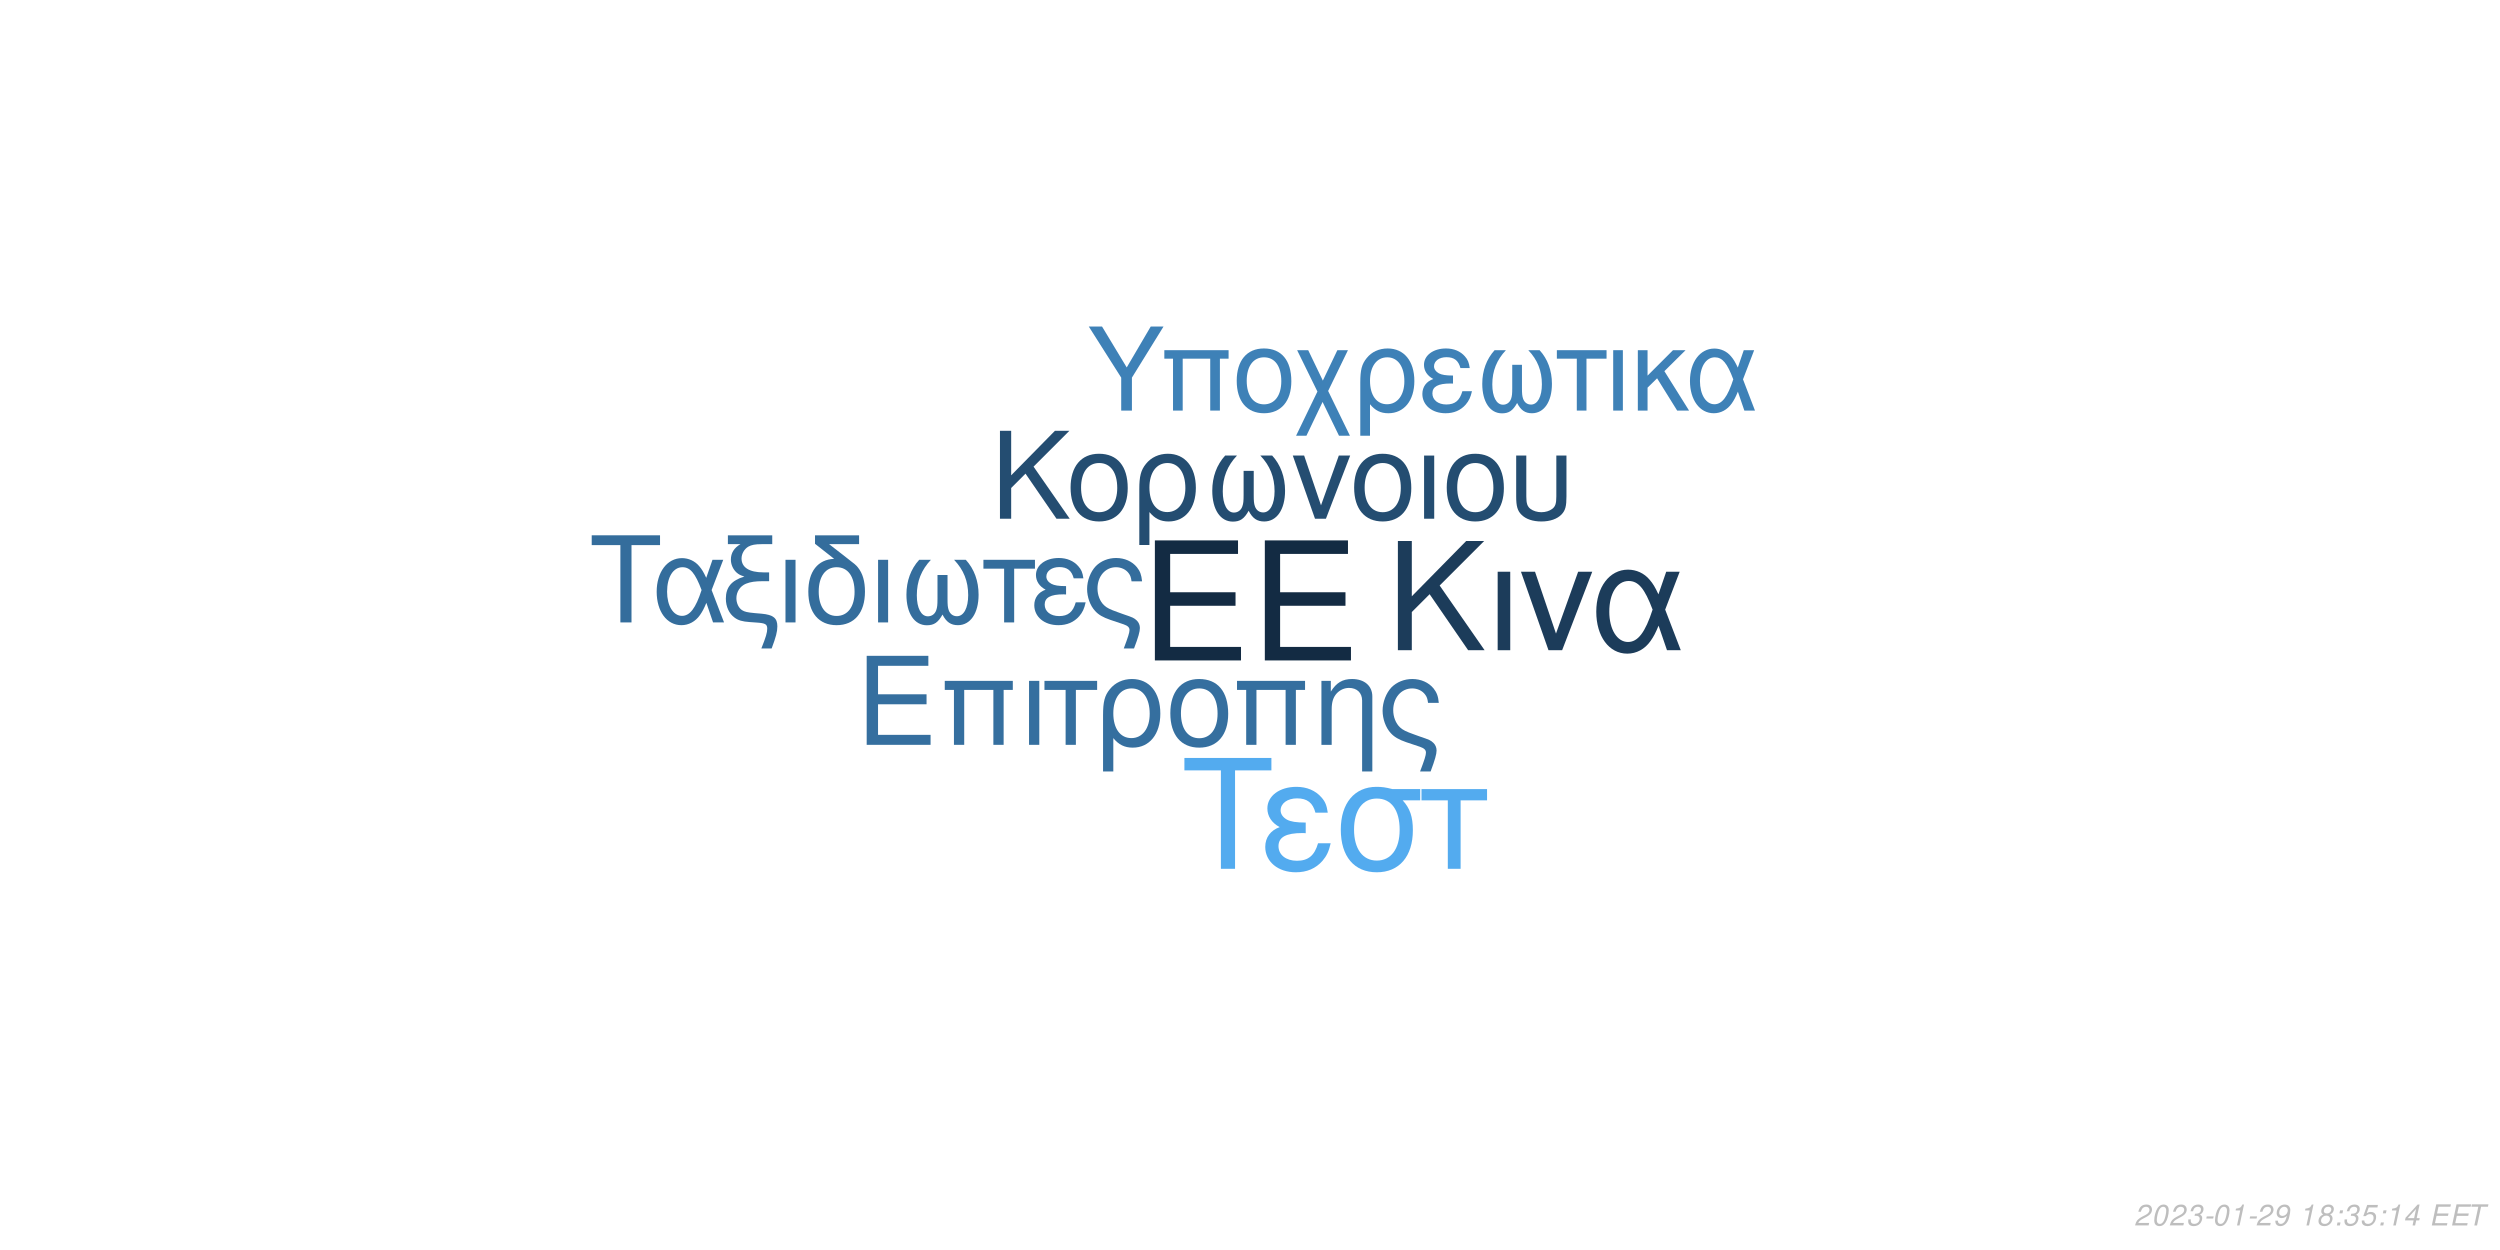
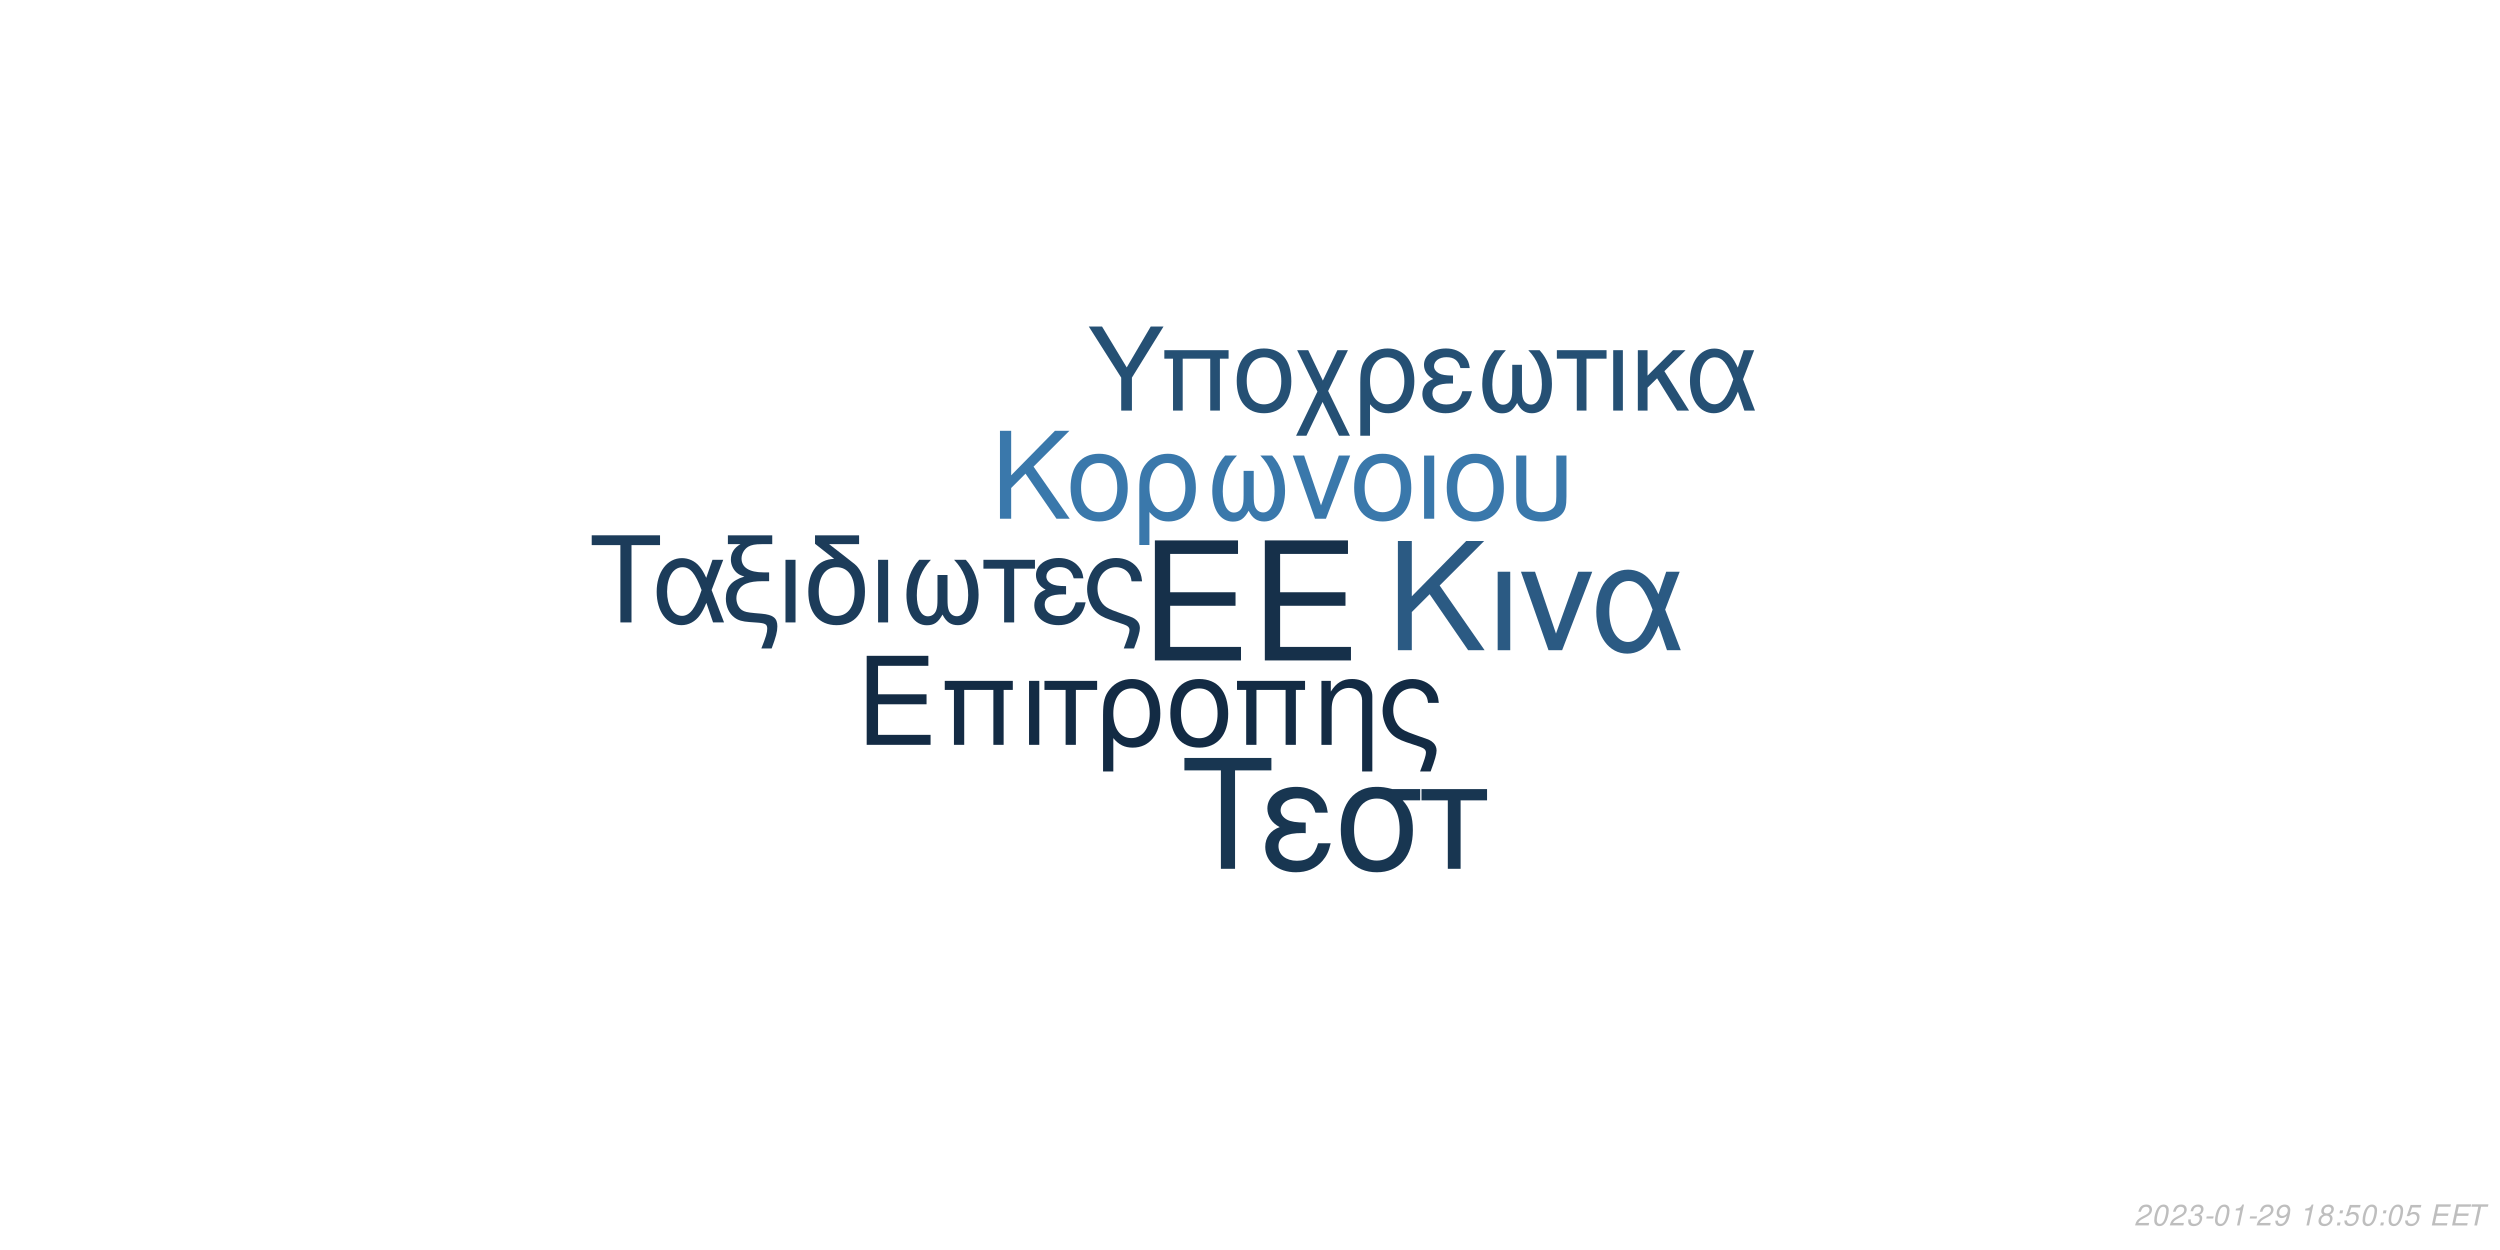
<svg xmlns="http://www.w3.org/2000/svg" xmlns:xlink="http://www.w3.org/1999/xlink" width="864pt" height="432pt" viewBox="0 0 864 432" version="1.1">
  <defs>
    <g>
      <symbol overflow="visible" id="glyph0-0">
        <path style="stroke:none;" d="" />
      </symbol>
      <symbol overflow="visible" id="glyph0-1">
        <path style="stroke:none;" d="M 10.406 -18.891 L 33 -18.891 L 33 -23.562 L 10.406 -23.562 L 10.406 -36.812 L 33.859 -36.812 L 33.859 -41.484 L 5.125 -41.484 L 5.125 0 L 34.891 0 L 34.891 -4.672 L 10.406 -4.672 Z M 10.406 -18.891 " />
      </symbol>
      <symbol overflow="visible" id="glyph1-0">
        <path style="stroke:none;" d="" />
      </symbol>
      <symbol overflow="visible" id="glyph1-1">
        <path style="stroke:none;" d="M 7.719 -14.016 L 24.484 -14.016 L 24.484 -17.469 L 7.719 -17.469 L 7.719 -27.312 L 25.109 -27.312 L 25.109 -30.766 L 3.797 -30.766 L 3.797 0 L 25.875 0 L 25.875 -3.453 L 7.719 -3.453 Z M 7.719 -14.016 " />
      </symbol>
      <symbol overflow="visible" id="glyph1-2">
        <path style="stroke:none;" d="M 26.297 -22.109 L 2.781 -22.109 L 2.781 -18.984 L 5.953 -18.984 L 5.953 0 L 9.5 0 L 9.5 -18.984 L 19.578 -18.984 L 19.578 0 L 23.125 0 L 23.125 -18.984 L 26.297 -18.984 Z M 26.297 -22.109 " />
      </symbol>
      <symbol overflow="visible" id="glyph1-3">
        <path style="stroke:none;" d="M 2.906 0 L 6.453 0 L 6.453 -22.109 L 2.906 -22.109 Z M 2.906 0 " />
      </symbol>
      <symbol overflow="visible" id="glyph1-4">
        <path style="stroke:none;" d="M 6.547 0 L 10.094 0 L 10.094 -18.984 L 17.438 -18.984 L 17.438 -22.109 L -0.766 -22.109 L -0.766 -18.984 L 6.547 -18.984 Z M 6.547 0 " />
      </symbol>
      <symbol overflow="visible" id="glyph1-5">
        <path style="stroke:none;" d="M 2.484 9.203 L 6.031 9.203 L 6.031 -2.328 C 7.891 -0.047 9.922 0.969 12.75 0.969 C 18.531 0.969 22.281 -3.672 22.281 -10.797 C 22.281 -18.141 18.484 -22.75 12.484 -22.75 C 9.375 -22.75 6.625 -21.484 4.812 -19.203 C 3.031 -17.016 2.484 -14.891 2.484 -10.25 Z M 12.359 -19.5 C 16.203 -19.5 18.609 -16.125 18.609 -10.719 C 18.609 -5.656 16.078 -2.328 12.281 -2.328 C 8.438 -2.328 6.031 -5.609 6.031 -10.891 C 6.031 -16.156 8.484 -19.5 12.359 -19.5 Z M 12.359 -19.5 " />
      </symbol>
      <symbol overflow="visible" id="glyph1-6">
        <path style="stroke:none;" d="M 11.688 -22.75 C 5.438 -22.75 1.734 -18.312 1.734 -10.891 C 1.734 -3.422 5.438 0.969 11.734 0.969 C 17.984 0.969 21.734 -3.453 21.734 -10.719 C 21.734 -18.406 18.109 -22.75 11.688 -22.75 Z M 11.734 -19.5 C 15.703 -19.5 18.062 -16.25 18.062 -10.766 C 18.062 -5.531 15.609 -2.281 11.734 -2.281 C 7.812 -2.281 5.406 -5.531 5.406 -10.891 C 5.406 -16.25 7.812 -19.5 11.734 -19.5 Z M 11.734 -19.5 " />
      </symbol>
      <symbol overflow="visible" id="glyph1-7">
        <path style="stroke:none;" d="M 2.953 -22.109 L 2.953 0 L 6.5 0 L 6.5 -12.203 C 6.5 -14.859 7.047 -16.5 8.312 -17.859 C 9.453 -19.031 10.938 -19.672 12.484 -19.672 C 15.234 -19.672 17.016 -17.984 17.016 -15.312 L 17.016 9.203 L 20.547 9.203 L 20.547 -16.719 C 20.547 -20.391 17.812 -22.75 13.547 -22.75 C 10.25 -22.75 8.141 -21.484 6.203 -18.406 L 6.203 -22.109 Z M 2.953 -22.109 " />
      </symbol>
      <symbol overflow="visible" id="glyph1-8">
        <path style="stroke:none;" d="M 17.688 9.203 C 19.203 5.188 19.75 3.203 19.75 1.938 C 19.75 0.922 19.328 -0.047 18.656 -0.672 C 17.641 -1.609 17.469 -1.688 13.891 -2.906 L 11.984 -3.594 C 9.156 -4.594 8.062 -5.156 7.125 -6.031 C 5.656 -7.391 4.766 -9.672 4.766 -11.984 C 4.766 -16.297 7.547 -19.5 11.312 -19.5 C 13.125 -19.5 14.812 -18.703 15.781 -17.391 C 16.375 -16.625 16.625 -15.906 16.797 -14.516 L 20.516 -14.516 C 20.297 -16.844 19.828 -18.062 18.703 -19.5 C 17.016 -21.562 14.344 -22.75 11.359 -22.75 C 8.562 -22.75 6 -21.688 4.172 -19.875 C 2.328 -17.938 1.094 -14.766 1.094 -11.812 C 1.094 -8.953 2.188 -5.906 3.922 -4.047 C 5.156 -2.703 6.672 -1.812 9.25 -0.922 L 14.016 0.672 C 15.484 1.188 16.078 1.766 16.078 2.703 C 16.078 3.594 15.578 5.188 14.047 9.203 Z M 17.688 9.203 " />
      </symbol>
      <symbol overflow="visible" id="glyph2-0">
        <path style="stroke:none;" d="" />
      </symbol>
      <symbol overflow="visible" id="glyph2-1">
        <path style="stroke:none;" d="M 8.906 -13.203 L 15.062 -19.359 L 28.375 0 L 34.062 0 L 18.531 -22.359 L 33.906 -37.734 L 27.688 -37.734 L 8.906 -18.641 L 8.906 -37.734 L 4.094 -37.734 L 4.094 0 L 8.906 0 Z M 8.906 -13.203 " />
      </symbol>
      <symbol overflow="visible" id="glyph2-2">
        <path style="stroke:none;" d="M 3.578 0 L 7.922 0 L 7.922 -27.125 L 3.578 -27.125 Z M 3.578 0 " />
      </symbol>
      <symbol overflow="visible" id="glyph2-3">
        <path style="stroke:none;" d="M 14.859 0 L 25.266 -27.125 L 20.391 -27.125 L 12.734 -5.75 L 5.484 -27.125 L 0.625 -27.125 L 10.141 0 Z M 14.859 0 " />
      </symbol>
      <symbol overflow="visible" id="glyph2-4">
        <path style="stroke:none;" d="M 30.484 -27.125 L 25.828 -27.125 L 23.141 -19.312 C 21.953 -21.844 21.281 -22.984 20.078 -24.375 C 18.219 -26.609 15.484 -27.844 12.625 -27.844 C 6.219 -27.844 1.656 -21.797 1.656 -13.297 C 1.656 -4.766 6.062 1.188 12.375 1.188 C 15.531 1.188 18.422 -0.359 20.391 -3.156 C 21.484 -4.703 22.109 -5.906 23.188 -8.484 L 26.094 0 L 30.859 0 L 25.469 -14.031 Z M 21.125 -14.031 C 18.578 -6.156 16.047 -2.844 12.625 -2.844 C 8.859 -2.844 6.156 -7.203 6.156 -13.297 C 6.156 -19.672 8.859 -23.922 12.844 -23.922 C 16.203 -23.922 18.375 -21.328 21.125 -14.031 Z M 21.125 -14.031 " />
      </symbol>
      <symbol overflow="visible" id="glyph3-0">
        <path style="stroke:none;" d="" />
      </symbol>
      <symbol overflow="visible" id="glyph3-1">
        <path style="stroke:none;" d="M 7.172 -10.625 L 12.125 -15.578 L 22.828 0 L 27.406 0 L 14.906 -18 L 27.281 -30.375 L 22.281 -30.375 L 7.172 -15 L 7.172 -30.375 L 3.297 -30.375 L 3.297 0 L 7.172 0 Z M 7.172 -10.625 " />
      </symbol>
      <symbol overflow="visible" id="glyph3-2">
        <path style="stroke:none;" d="M 11.531 -22.453 C 5.375 -22.453 1.703 -18.078 1.703 -10.75 C 1.703 -3.375 5.375 0.953 11.578 0.953 C 17.75 0.953 21.453 -3.422 21.453 -10.578 C 21.453 -18.156 17.875 -22.453 11.531 -22.453 Z M 11.578 -19.25 C 15.5 -19.25 17.828 -16.031 17.828 -10.625 C 17.828 -5.453 15.406 -2.25 11.578 -2.25 C 7.703 -2.25 5.328 -5.453 5.328 -10.75 C 5.328 -16.031 7.703 -19.25 11.578 -19.25 Z M 11.578 -19.25 " />
      </symbol>
      <symbol overflow="visible" id="glyph3-3">
        <path style="stroke:none;" d="M 2.453 9.078 L 5.953 9.078 L 5.953 -2.297 C 7.797 -0.047 9.797 0.953 12.578 0.953 C 18.281 0.953 22 -3.625 22 -10.656 C 22 -17.906 18.25 -22.453 12.328 -22.453 C 9.25 -22.453 6.547 -21.203 4.75 -18.953 C 3 -16.781 2.453 -14.703 2.453 -10.125 Z M 12.203 -19.25 C 16 -19.25 18.375 -15.906 18.375 -10.578 C 18.375 -5.578 15.875 -2.297 12.125 -2.297 C 8.328 -2.297 5.953 -5.547 5.953 -10.75 C 5.953 -15.953 8.375 -19.25 12.203 -19.25 Z M 12.203 -19.25 " />
      </symbol>
      <symbol overflow="visible" id="glyph3-4">
        <path style="stroke:none;" d="M 14.5 -16.531 L 14.5 -8.203 C 14.5 -6.047 14.406 -5.25 14.078 -4.297 C 13.625 -2.922 12.5 -2.125 11.156 -2.125 C 8.797 -2.125 7.297 -4.953 7.297 -9.453 C 7.297 -14.328 8.875 -18.281 12.203 -21.828 L 8.125 -21.828 C 5.203 -18.625 3.672 -14.453 3.672 -9.672 C 3.672 -3.172 6.453 1 10.781 1 C 13.281 1 14.703 0.047 16.25 -2.75 C 17.578 -0.125 19.156 0.953 21.625 0.953 C 26 0.953 28.828 -3.203 28.828 -9.672 C 28.828 -14.453 27.281 -18.656 24.375 -21.828 L 20.281 -21.828 C 23.625 -18.328 25.203 -14.375 25.203 -9.5 C 25.203 -5.047 23.656 -2.172 21.281 -2.172 C 19.906 -2.172 18.875 -2.953 18.406 -4.297 C 18.078 -5.25 18 -6.078 18 -8.203 L 18 -16.531 Z M 14.5 -16.531 " />
      </symbol>
      <symbol overflow="visible" id="glyph3-5">
        <path style="stroke:none;" d="M 11.953 0 L 20.328 -21.828 L 16.406 -21.828 L 10.25 -4.625 L 4.422 -21.828 L 0.5 -21.828 L 8.172 0 Z M 11.953 0 " />
      </symbol>
      <symbol overflow="visible" id="glyph3-6">
        <path style="stroke:none;" d="M 2.875 0 L 6.375 0 L 6.375 -21.828 L 2.875 -21.828 Z M 2.875 0 " />
      </symbol>
      <symbol overflow="visible" id="glyph3-7">
        <path style="stroke:none;" d="M 2.703 -21.828 L 2.703 -7.703 C 2.703 -4.297 3.172 -2.75 4.5 -1.422 C 6 0.125 8.453 0.953 11.406 0.953 C 14.453 0.953 16.906 0.078 18.406 -1.5 C 19.703 -2.875 20.078 -4.328 20.078 -7.703 L 20.078 -21.828 L 16.578 -21.828 L 16.578 -7.703 C 16.578 -5.25 16.25 -4.203 15.125 -3.375 C 14.203 -2.672 12.828 -2.25 11.406 -2.25 C 10 -2.25 8.625 -2.672 7.672 -3.375 C 6.578 -4.172 6.203 -5.25 6.203 -7.703 L 6.203 -21.828 Z M 2.703 -21.828 " />
      </symbol>
      <symbol overflow="visible" id="glyph4-0">
        <path style="stroke:none;" d="" />
      </symbol>
      <symbol overflow="visible" id="glyph4-1">
        <path style="stroke:none;" d="M 14.625 -26.719 L 24.484 -26.719 L 24.484 -30.109 L 0.875 -30.109 L 0.875 -26.719 L 10.781 -26.719 L 10.781 0 L 14.625 0 Z M 14.625 -26.719 " />
      </symbol>
      <symbol overflow="visible" id="glyph4-2">
        <path style="stroke:none;" d="M 24.328 -21.641 L 20.609 -21.641 L 18.453 -15.406 C 17.516 -17.422 16.969 -18.328 16.016 -19.453 C 14.531 -21.234 12.344 -22.219 10.078 -22.219 C 4.953 -22.219 1.328 -17.391 1.328 -10.609 C 1.328 -3.797 4.828 0.953 9.875 0.953 C 12.391 0.953 14.703 -0.297 16.266 -2.516 C 17.141 -3.766 17.641 -4.703 18.5 -6.766 L 20.812 0 L 24.609 0 L 20.312 -11.188 Z M 16.844 -11.188 C 14.828 -4.922 12.797 -2.266 10.078 -2.266 C 7.062 -2.266 4.922 -5.734 4.922 -10.609 C 4.922 -15.688 7.062 -19.078 10.234 -19.078 C 12.922 -19.078 14.656 -17.016 16.844 -11.188 Z M 16.844 -11.188 " />
      </symbol>
      <symbol overflow="visible" id="glyph4-3">
        <path style="stroke:none;" d="M 1.938 -27.047 L 6.281 -27.047 C 4.094 -25.766 2.969 -24 2.969 -21.719 C 2.969 -20.078 3.672 -18.422 4.875 -17.297 C 5.656 -16.594 6.281 -16.266 7.641 -15.859 C 3.219 -14.531 1.234 -12.188 1.234 -8.219 C 1.234 -5.453 2.359 -3.016 4.25 -1.656 C 5.531 -0.703 6.938 -0.297 9.453 -0.125 L 11.859 0.047 C 14.906 0.25 15.531 0.625 15.531 2.188 C 15.531 3.516 15.078 5.078 13.5 9 L 17.062 9 C 18.547 5.031 19.031 3.219 19.031 1.359 C 19.031 -1.484 17.641 -2.641 13.594 -3.016 L 11.234 -3.219 C 8.594 -3.469 7.719 -3.672 6.812 -4.25 C 5.656 -5 4.875 -6.656 4.875 -8.344 C 4.875 -10.578 6.156 -12.547 8.172 -13.375 C 9.703 -14 11.391 -14.25 14.078 -14.25 L 16.188 -14.25 L 16.188 -17.297 L 14.203 -17.297 C 9.328 -17.297 6.656 -19 6.656 -22.094 C 6.656 -23.703 7.594 -25.359 9 -26.188 C 10.078 -26.797 11.391 -27.047 13.594 -27.047 L 17.266 -27.047 L 17.266 -30.109 L 1.938 -30.109 Z M 1.938 -27.047 " />
      </symbol>
      <symbol overflow="visible" id="glyph4-4">
        <path style="stroke:none;" d="M 2.844 0 L 6.312 0 L 6.312 -21.641 L 2.844 -21.641 Z M 2.844 0 " />
      </symbol>
      <symbol overflow="visible" id="glyph4-5">
        <path style="stroke:none;" d="M 10.656 -21.969 C 5.031 -21.766 1.734 -17.594 1.734 -10.656 C 1.734 -3.344 5.375 0.953 11.516 0.953 C 17.672 0.953 21.312 -3.344 21.312 -10.656 C 21.312 -14.203 20.531 -16.938 18.875 -19 C 18.172 -19.859 17.922 -20.078 15.031 -22.297 L 8.922 -27.047 L 19.281 -27.047 L 19.281 -30.109 L 4.047 -30.109 L 4.047 -27.172 Z M 11.516 -19.078 C 15.406 -19.078 17.719 -15.906 17.719 -10.531 C 17.719 -5.406 15.328 -2.234 11.516 -2.234 C 7.688 -2.234 5.328 -5.406 5.328 -10.656 C 5.328 -15.906 7.688 -19.078 11.516 -19.078 Z M 11.516 -19.078 " />
      </symbol>
      <symbol overflow="visible" id="glyph4-6">
        <path style="stroke:none;" d="M 14.375 -16.391 L 14.375 -8.141 C 14.375 -5.984 14.281 -5.203 13.953 -4.25 C 13.5 -2.891 12.391 -2.109 11.062 -2.109 C 8.719 -2.109 7.234 -4.922 7.234 -9.375 C 7.234 -14.203 8.797 -18.125 12.094 -21.641 L 8.047 -21.641 C 5.156 -18.453 3.641 -14.328 3.641 -9.578 C 3.641 -3.141 6.406 0.984 10.703 0.984 C 13.172 0.984 14.578 0.047 16.109 -2.719 C 17.422 -0.125 19 0.953 21.438 0.953 C 25.766 0.953 28.578 -3.188 28.578 -9.578 C 28.578 -14.328 27.047 -18.5 24.156 -21.641 L 20.109 -21.641 C 23.422 -18.172 24.984 -14.25 24.984 -9.422 C 24.984 -5 23.453 -2.141 21.109 -2.141 C 19.734 -2.141 18.703 -2.938 18.25 -4.25 C 17.922 -5.203 17.844 -6.031 17.844 -8.141 L 17.844 -16.391 Z M 14.375 -16.391 " />
      </symbol>
      <symbol overflow="visible" id="glyph4-7">
        <path style="stroke:none;" d="M 6.406 0 L 9.875 0 L 9.875 -18.578 L 17.062 -18.578 L 17.062 -21.641 L -0.75 -21.641 L -0.75 -18.578 L 6.406 -18.578 Z M 6.406 0 " />
      </symbol>
      <symbol overflow="visible" id="glyph4-8">
        <path style="stroke:none;" d="M 11.812 -12.547 C 9.203 -12.547 7.766 -12.797 6.734 -13.344 C 5.609 -13.953 5 -14.859 5 -15.859 C 5 -17.75 6.859 -19.125 9.453 -19.125 C 12.219 -19.125 13.75 -17.922 14.453 -15.234 L 17.797 -15.234 C 17.516 -17.266 17.094 -18.25 16.062 -19.406 C 14.453 -21.266 12.094 -22.266 9.297 -22.266 C 4.703 -22.266 1.406 -19.781 1.406 -16.391 C 1.406 -14.281 2.562 -12.469 4.75 -11.312 C 2.266 -10.453 0.828 -8.5 0.828 -5.953 C 0.828 -1.938 4.297 0.953 9.125 0.953 C 12.141 0.953 14.531 -0.078 16.359 -2.141 C 17.516 -3.516 18.094 -4.703 18.578 -6.938 L 15.156 -6.938 C 14.203 -3.594 12.516 -2.188 9.422 -2.188 C 6.438 -2.188 4.422 -3.797 4.422 -6.156 C 4.422 -8.594 6.438 -9.703 10.938 -9.703 C 11.062 -9.703 11.438 -9.703 11.812 -9.656 Z M 11.812 -12.547 " />
      </symbol>
      <symbol overflow="visible" id="glyph4-9">
        <path style="stroke:none;" d="M 17.297 9 C 18.797 5.078 19.328 3.141 19.328 1.906 C 19.328 0.906 18.906 -0.047 18.25 -0.656 C 17.266 -1.562 17.094 -1.656 13.594 -2.844 L 11.734 -3.516 C 8.969 -4.5 7.891 -5.031 6.984 -5.906 C 5.531 -7.234 4.672 -9.453 4.672 -11.734 C 4.672 -15.938 7.391 -19.078 11.062 -19.078 C 12.844 -19.078 14.5 -18.297 15.438 -17.016 C 16.016 -16.266 16.266 -15.562 16.438 -14.203 L 20.078 -14.203 C 19.859 -16.484 19.406 -17.672 18.297 -19.078 C 16.641 -21.109 14.047 -22.266 11.109 -22.266 C 8.391 -22.266 5.859 -21.234 4.094 -19.453 C 2.266 -17.547 1.078 -14.453 1.078 -11.562 C 1.078 -8.75 2.141 -5.781 3.844 -3.969 C 5.031 -2.641 6.531 -1.781 9.047 -0.906 L 13.703 0.656 C 15.156 1.156 15.734 1.734 15.734 2.641 C 15.734 3.516 15.234 5.078 13.75 9 Z M 17.297 9 " />
      </symbol>
      <symbol overflow="visible" id="glyph5-0">
        <path style="stroke:none;" d="" />
      </symbol>
      <symbol overflow="visible" id="glyph5-1">
        <path style="stroke:none;" d="M 18.609 -34.016 L 31.172 -34.016 L 31.172 -38.312 L 1.109 -38.312 L 1.109 -34.016 L 13.719 -34.016 L 13.719 0 L 18.609 0 Z M 18.609 -34.016 " />
      </symbol>
      <symbol overflow="visible" id="glyph5-2">
        <path style="stroke:none;" d="M 15.031 -15.984 C 11.719 -15.984 9.875 -16.297 8.562 -16.984 C 7.156 -17.766 6.359 -18.922 6.359 -20.188 C 6.359 -22.609 8.719 -24.344 12.031 -24.344 C 15.562 -24.344 17.5 -22.812 18.391 -19.391 L 22.656 -19.391 C 22.281 -21.969 21.766 -23.234 20.453 -24.703 C 18.391 -27.062 15.406 -28.328 11.828 -28.328 C 5.984 -28.328 1.781 -25.172 1.781 -20.875 C 1.781 -18.188 3.266 -15.875 6.047 -14.406 C 2.891 -13.297 1.047 -10.828 1.047 -7.562 C 1.047 -2.469 5.469 1.203 11.609 1.203 C 15.453 1.203 18.5 -0.109 20.812 -2.734 C 22.281 -4.469 23.016 -5.984 23.656 -8.828 L 19.297 -8.828 C 18.078 -4.578 15.922 -2.781 11.984 -2.781 C 8.203 -2.781 5.625 -4.828 5.625 -7.828 C 5.625 -10.938 8.203 -12.359 13.922 -12.359 C 14.094 -12.359 14.562 -12.359 15.031 -12.297 Z M 15.031 -15.984 " />
      </symbol>
      <symbol overflow="visible" id="glyph5-3">
        <path style="stroke:none;" d="M 30.594 -27.547 L 21.031 -27.547 C 18.547 -28.172 17.344 -28.328 15.5 -28.328 C 7.891 -28.328 3.156 -22.656 3.156 -13.562 C 3.156 -4.25 7.781 1.203 15.609 1.203 C 23.391 1.203 28.062 -4.312 28.062 -13.344 C 28.062 -17.969 27.062 -20.922 24.547 -23.656 L 30.594 -23.656 Z M 15.609 -24.281 C 20.609 -24.281 23.5 -20.297 23.5 -13.453 C 23.5 -6.891 20.5 -2.844 15.609 -2.844 C 10.719 -2.844 7.734 -6.891 7.734 -13.562 C 7.734 -20.234 10.719 -24.281 15.609 -24.281 Z M 15.609 -24.281 " />
      </symbol>
      <symbol overflow="visible" id="glyph5-4">
        <path style="stroke:none;" d="M 8.141 0 L 12.562 0 L 12.562 -23.656 L 21.703 -23.656 L 21.703 -27.547 L -0.953 -27.547 L -0.953 -23.656 L 8.141 -23.656 Z M 8.141 0 " />
      </symbol>
      <symbol overflow="visible" id="glyph6-0">
        <path style="stroke:none;" d="" />
      </symbol>
      <symbol overflow="visible" id="glyph6-1">
        <path style="stroke:none;" d="M 15.422 -11.391 L 26.344 -29.047 L 21.922 -29.047 L 13.625 -14.906 L 5.094 -29.047 L 0.516 -29.047 L 11.719 -11.391 L 11.719 0 L 15.422 0 Z M 15.422 -11.391 " />
      </symbol>
      <symbol overflow="visible" id="glyph6-2">
        <path style="stroke:none;" d="M 24.828 -20.875 L 2.625 -20.875 L 2.625 -17.938 L 5.625 -17.938 L 5.625 0 L 8.969 0 L 8.969 -17.938 L 18.484 -17.938 L 18.484 0 L 21.828 0 L 21.828 -17.938 L 24.828 -17.938 Z M 24.828 -20.875 " />
      </symbol>
      <symbol overflow="visible" id="glyph6-3">
        <path style="stroke:none;" d="M 11.031 -21.469 C 5.141 -21.469 1.641 -17.297 1.641 -10.281 C 1.641 -3.234 5.141 0.922 11.078 0.922 C 16.969 0.922 20.516 -3.266 20.516 -10.125 C 20.516 -17.375 17.094 -21.469 11.031 -21.469 Z M 11.078 -18.406 C 14.828 -18.406 17.047 -15.344 17.047 -10.156 C 17.047 -5.219 14.75 -2.156 11.078 -2.156 C 7.375 -2.156 5.094 -5.219 5.094 -10.281 C 5.094 -15.344 7.375 -18.406 11.078 -18.406 Z M 11.078 -18.406 " />
      </symbol>
      <symbol overflow="visible" id="glyph6-4">
        <path style="stroke:none;" d="M 10.406 -10.359 L 5.344 -20.875 L 1.516 -20.875 L 8.531 -6.578 L 1.156 8.688 L 4.734 8.688 L 10.312 -2.984 L 15.984 8.688 L 19.766 8.688 L 12.234 -6.781 L 19.078 -20.875 L 15.422 -20.875 Z M 10.406 -10.359 " />
      </symbol>
      <symbol overflow="visible" id="glyph6-5">
        <path style="stroke:none;" d="M 2.344 8.688 L 5.703 8.688 L 5.703 -2.188 C 7.453 -0.047 9.359 0.922 12.031 0.922 C 17.484 0.922 21.031 -3.469 21.031 -10.203 C 21.031 -17.141 17.453 -21.469 11.797 -21.469 C 8.844 -21.469 6.25 -20.281 4.547 -18.125 C 2.875 -16.062 2.344 -14.062 2.344 -9.688 Z M 11.672 -18.406 C 15.297 -18.406 17.578 -15.219 17.578 -10.125 C 17.578 -5.344 15.188 -2.188 11.594 -2.188 C 7.969 -2.188 5.703 -5.297 5.703 -10.281 C 5.703 -15.266 8.016 -18.406 11.672 -18.406 Z M 11.672 -18.406 " />
      </symbol>
      <symbol overflow="visible" id="glyph6-6">
        <path style="stroke:none;" d="M 11.391 -12.109 C 8.891 -12.109 7.484 -12.359 6.5 -12.875 C 5.422 -13.469 4.828 -14.344 4.828 -15.297 C 4.828 -17.141 6.609 -18.453 9.125 -18.453 C 11.797 -18.453 13.266 -17.297 13.953 -14.703 L 17.172 -14.703 C 16.891 -16.656 16.5 -17.609 15.5 -18.734 C 13.953 -20.516 11.672 -21.469 8.969 -21.469 C 4.547 -21.469 1.359 -19.078 1.359 -15.812 C 1.359 -13.781 2.469 -12.031 4.578 -10.922 C 2.188 -10.078 0.797 -8.203 0.797 -5.734 C 0.797 -1.875 4.141 0.922 8.812 0.922 C 11.719 0.922 14.031 -0.078 15.781 -2.078 C 16.891 -3.391 17.453 -4.547 17.938 -6.688 L 14.625 -6.688 C 13.703 -3.469 12.078 -2.109 9.078 -2.109 C 6.219 -2.109 4.266 -3.672 4.266 -5.938 C 4.266 -8.281 6.219 -9.359 10.562 -9.359 C 10.672 -9.359 11.031 -9.359 11.391 -9.328 Z M 11.391 -12.109 " />
      </symbol>
      <symbol overflow="visible" id="glyph6-7">
        <path style="stroke:none;" d="M 13.859 -15.812 L 13.859 -7.844 C 13.859 -5.781 13.781 -5.016 13.469 -4.109 C 13.031 -2.797 11.953 -2.031 10.672 -2.031 C 8.406 -2.031 6.969 -4.734 6.969 -9.047 C 6.969 -13.703 8.484 -17.484 11.672 -20.875 L 7.766 -20.875 C 4.984 -17.812 3.5 -13.828 3.5 -9.25 C 3.5 -3.031 6.172 0.953 10.312 0.953 C 12.703 0.953 14.062 0.047 15.547 -2.625 C 16.812 -0.125 18.328 0.922 20.672 0.922 C 24.859 0.922 27.578 -3.062 27.578 -9.25 C 27.578 -13.828 26.094 -17.844 23.312 -20.875 L 19.406 -20.875 C 22.594 -17.531 24.109 -13.75 24.109 -9.078 C 24.109 -4.828 22.625 -2.078 20.359 -2.078 C 19.047 -2.078 18.047 -2.828 17.609 -4.109 C 17.297 -5.016 17.219 -5.812 17.219 -7.844 L 17.219 -15.812 Z M 13.859 -15.812 " />
      </symbol>
      <symbol overflow="visible" id="glyph6-8">
        <path style="stroke:none;" d="M 6.172 0 L 9.516 0 L 9.516 -17.938 L 16.453 -17.938 L 16.453 -20.875 L -0.719 -20.875 L -0.719 -17.938 L 6.172 -17.938 Z M 6.172 0 " />
      </symbol>
      <symbol overflow="visible" id="glyph6-9">
        <path style="stroke:none;" d="M 2.75 0 L 6.094 0 L 6.094 -20.875 L 2.75 -20.875 Z M 2.75 0 " />
      </symbol>
      <symbol overflow="visible" id="glyph6-10">
        <path style="stroke:none;" d="M 5.625 -12.078 L 5.625 -20.875 L 2.266 -20.875 L 2.266 0 L 5.625 0 L 5.625 -7.922 L 8.922 -11.156 L 15.859 0 L 19.969 0 L 11.438 -13.625 L 18.766 -20.875 L 14.422 -20.875 Z M 5.625 -12.078 " />
      </symbol>
      <symbol overflow="visible" id="glyph6-11">
        <path style="stroke:none;" d="M 23.469 -20.875 L 19.875 -20.875 L 17.812 -14.859 C 16.891 -16.812 16.375 -17.688 15.453 -18.766 C 14.031 -20.484 11.906 -21.438 9.719 -21.438 C 4.781 -21.438 1.281 -16.781 1.281 -10.234 C 1.281 -3.672 4.656 0.922 9.516 0.922 C 11.953 0.922 14.188 -0.281 15.703 -2.438 C 16.531 -3.625 17.016 -4.547 17.844 -6.531 L 20.078 0 L 23.75 0 L 19.609 -10.797 Z M 16.25 -10.797 C 14.297 -4.734 12.359 -2.188 9.719 -2.188 C 6.812 -2.188 4.734 -5.531 4.734 -10.234 C 4.734 -15.141 6.812 -18.406 9.875 -18.406 C 12.469 -18.406 14.141 -16.422 16.25 -10.797 Z M 16.25 -10.797 " />
      </symbol>
      <symbol overflow="visible" id="glyph7-0">
        <path style="stroke:none;" d="" />
      </symbol>
      <symbol overflow="visible" id="glyph7-1">
        <path style="stroke:none;" d="M 5.234 -0.875 L 1.469 -0.875 C 1.625 -1.359 2.188 -1.875 3.109 -2.344 L 4.234 -2.938 C 5.125 -3.406 5.656 -3.875 5.969 -4.484 C 6.125 -4.797 6.219 -5.156 6.219 -5.484 C 6.219 -6.266 5.781 -6.906 5.109 -7.125 C 4.859 -7.188 4.594 -7.234 4.312 -7.234 C 2.766 -7.234 1.891 -6.453 1.484 -4.734 L 2.375 -4.734 C 2.484 -5.188 2.609 -5.484 2.797 -5.75 C 3.094 -6.203 3.609 -6.453 4.188 -6.453 C 4.891 -6.453 5.344 -6.031 5.344 -5.375 C 5.344 -4.703 4.859 -4.094 4.016 -3.656 L 2.984 -3.125 C 2.125 -2.688 1.453 -2.188 1.062 -1.703 C 0.766 -1.312 0.656 -1.047 0.344 -0.016 L 5.047 -0.016 Z M 5.234 -0.875 " />
      </symbol>
      <symbol overflow="visible" id="glyph7-2">
        <path style="stroke:none;" d="M 4.203 -7.234 C 3.375 -7.234 2.688 -6.812 2.125 -5.984 C 1.484 -5.047 0.984 -3.188 0.984 -1.734 C 0.984 -1.109 1.172 -0.562 1.484 -0.266 C 1.797 0.047 2.281 0.234 2.766 0.234 C 3.625 0.234 4.281 -0.156 4.859 -1.016 C 5.516 -1.953 6 -3.797 6 -5.266 C 6 -6.172 5.688 -6.766 5.047 -7.062 C 4.781 -7.188 4.516 -7.234 4.203 -7.234 Z M 4.094 -6.453 C 4.547 -6.453 4.875 -6.234 5.016 -5.797 C 5.094 -5.594 5.125 -5.406 5.125 -5.156 C 5.125 -4.375 4.906 -3.203 4.562 -2.234 C 4.312 -1.484 3.938 -0.953 3.5 -0.688 C 3.312 -0.594 3.125 -0.547 2.875 -0.547 C 2.438 -0.547 2.109 -0.781 1.969 -1.203 C 1.906 -1.406 1.875 -1.594 1.875 -1.828 C 1.875 -2.656 2.078 -3.75 2.422 -4.766 C 2.688 -5.547 3.031 -6.047 3.484 -6.312 C 3.656 -6.406 3.859 -6.453 4.094 -6.453 Z M 4.094 -6.453 " />
      </symbol>
      <symbol overflow="visible" id="glyph7-3">
        <path style="stroke:none;" d="M 2.922 -3.312 C 3.125 -3.344 3.234 -3.344 3.375 -3.344 C 4.125 -3.344 4.594 -3.062 4.672 -2.547 C 4.688 -2.516 4.688 -2.453 4.688 -2.406 C 4.688 -1.312 3.906 -0.547 2.781 -0.547 C 2.109 -0.547 1.688 -0.875 1.609 -1.438 C 1.594 -1.484 1.594 -1.516 1.594 -1.562 C 1.594 -1.719 1.609 -1.844 1.656 -2.094 L 0.766 -2.094 C 0.734 -1.797 0.719 -1.641 0.719 -1.469 C 0.719 -0.375 1.406 0.234 2.641 0.234 C 3.547 0.234 4.297 -0.078 4.812 -0.656 C 5.266 -1.156 5.562 -1.875 5.562 -2.547 C 5.562 -3.125 5.344 -3.453 4.797 -3.734 C 5.641 -4.234 6.016 -4.844 6.016 -5.734 C 6.016 -6.406 5.625 -6.922 4.984 -7.125 C 4.734 -7.188 4.484 -7.234 4.203 -7.234 C 3.375 -7.234 2.672 -6.938 2.188 -6.375 C 1.891 -6.031 1.703 -5.641 1.516 -4.906 L 2.391 -4.906 C 2.594 -5.766 2.906 -6.188 3.516 -6.375 C 3.688 -6.438 3.875 -6.453 4.078 -6.453 C 4.734 -6.453 5.141 -6.125 5.141 -5.578 C 5.141 -5.188 5.016 -4.797 4.797 -4.547 C 4.516 -4.234 4 -4.062 3.266 -4.062 L 3.078 -4.062 Z M 2.922 -3.312 " />
      </symbol>
      <symbol overflow="visible" id="glyph7-4">
        <path style="stroke:none;" d="M 3.516 -3.125 L 1.125 -3.125 L 0.969 -2.406 L 3.359 -2.406 Z M 3.516 -3.125 " />
      </symbol>
      <symbol overflow="visible" id="glyph7-5">
        <path style="stroke:none;" d="M 3.703 -5.188 L 2.594 0 L 3.469 0 L 5.016 -7.234 L 4.438 -7.234 C 3.906 -6.156 3.688 -6.016 2.234 -5.812 L 2.109 -5.188 Z M 3.703 -5.188 " />
      </symbol>
      <symbol overflow="visible" id="glyph7-6">
        <path style="stroke:none;" d="M 0.844 -1.656 C 0.844 -1.547 0.844 -1.438 0.844 -1.375 C 0.844 -0.406 1.531 0.234 2.578 0.234 C 3.203 0.234 3.766 0.016 4.297 -0.438 C 4.938 -1 5.312 -1.656 5.594 -2.719 C 5.844 -3.672 6.016 -4.766 6.016 -5.375 C 6.016 -6.094 5.641 -6.75 5.062 -7.031 C 4.766 -7.156 4.438 -7.234 4.062 -7.234 C 2.516 -7.234 1.297 -5.938 1.297 -4.266 C 1.297 -3.203 1.984 -2.547 3.047 -2.547 C 3.484 -2.547 3.953 -2.672 4.281 -2.891 C 4.406 -2.984 4.547 -3.078 4.828 -3.344 C 4.516 -1.891 4.062 -1.062 3.359 -0.703 C 3.156 -0.594 2.938 -0.547 2.703 -0.547 C 2.109 -0.547 1.719 -0.938 1.719 -1.547 L 1.719 -1.656 Z M 3.953 -6.453 C 4.625 -6.453 5.141 -5.953 5.141 -5.281 C 5.141 -4.453 4.688 -3.75 3.984 -3.453 C 3.766 -3.359 3.531 -3.312 3.297 -3.312 C 2.859 -3.312 2.453 -3.516 2.297 -3.828 C 2.203 -4 2.172 -4.203 2.172 -4.453 C 2.172 -5.25 2.609 -6 3.266 -6.312 C 3.5 -6.422 3.703 -6.453 3.953 -6.453 Z M 3.953 -6.453 " />
      </symbol>
      <symbol overflow="visible" id="glyph7-7">
        <path style="stroke:none;" d="" />
      </symbol>
      <symbol overflow="visible" id="glyph7-8">
        <path style="stroke:none;" d="M 4.766 -3.797 C 5.078 -3.969 5.234 -4.078 5.438 -4.234 C 5.812 -4.594 6.062 -5.172 6.062 -5.734 C 6.062 -6.344 5.656 -6.906 5.062 -7.109 C 4.812 -7.188 4.547 -7.234 4.266 -7.234 C 2.812 -7.234 1.703 -6.219 1.703 -4.875 C 1.703 -4.406 1.875 -4.125 2.359 -3.812 C 1.297 -3.312 0.75 -2.516 0.75 -1.469 C 0.75 -0.438 1.547 0.234 2.812 0.234 C 3.656 0.234 4.359 -0.094 4.938 -0.734 C 5.359 -1.234 5.609 -1.859 5.609 -2.438 C 5.609 -3.047 5.312 -3.516 4.766 -3.797 Z M 4.109 -6.453 C 4.797 -6.453 5.188 -6.125 5.188 -5.578 C 5.188 -4.969 4.766 -4.406 4.188 -4.219 C 4.031 -4.172 3.875 -4.156 3.656 -4.156 C 3.062 -4.156 2.656 -4.422 2.594 -4.828 C 2.594 -4.875 2.594 -4.938 2.594 -4.984 C 2.594 -5.656 2.984 -6.203 3.578 -6.391 C 3.75 -6.438 3.922 -6.453 4.109 -6.453 Z M 3.453 -3.406 C 4.234 -3.406 4.734 -2.984 4.734 -2.312 C 4.734 -1.562 4.234 -0.875 3.516 -0.625 C 3.312 -0.562 3.109 -0.547 2.875 -0.547 C 2.234 -0.547 1.75 -0.875 1.656 -1.406 C 1.641 -1.469 1.625 -1.547 1.625 -1.625 C 1.625 -2.391 2.109 -3.047 2.844 -3.312 C 3.062 -3.375 3.25 -3.406 3.453 -3.406 Z M 3.453 -3.406 " />
      </symbol>
      <symbol overflow="visible" id="glyph7-9">
        <path style="stroke:none;" d="M 2.359 -1.031 L 1.312 -1.031 L 1.094 0 L 2.141 0 Z M 3.266 -5.234 L 2.219 -5.234 L 2 -4.203 L 3.047 -4.203 Z M 3.266 -5.234 " />
      </symbol>
      <symbol overflow="visible" id="glyph7-10">
        <path style="stroke:none;" d="M 6.297 -7.094 L 2.594 -7.094 L 1.234 -3.234 L 2.047 -3.234 C 2.656 -3.766 2.938 -3.906 3.531 -3.906 C 3.984 -3.906 4.375 -3.734 4.562 -3.469 C 4.703 -3.266 4.797 -2.984 4.797 -2.688 C 4.797 -1.438 3.969 -0.547 2.828 -0.547 C 2.031 -0.547 1.609 -0.938 1.578 -1.734 L 0.703 -1.734 L 0.703 -1.516 C 0.703 -1.141 0.766 -0.844 0.891 -0.625 C 1.094 -0.266 1.484 0.016 1.969 0.141 C 2.203 0.203 2.453 0.234 2.703 0.234 C 3.656 0.234 4.391 -0.156 4.984 -0.922 C 5.422 -1.5 5.672 -2.234 5.672 -2.953 C 5.672 -3.688 5.297 -4.266 4.688 -4.516 C 4.406 -4.625 4.125 -4.672 3.812 -4.672 C 3.328 -4.672 2.906 -4.547 2.406 -4.234 L 3.109 -6.219 L 6.109 -6.219 Z M 6.297 -7.094 " />
      </symbol>
      <symbol overflow="visible" id="glyph7-11">
-         <path style="stroke:none;" d="M 3.625 -1.75 L 3.266 0 L 4.141 0 L 4.516 -1.75 L 5.562 -1.75 L 5.734 -2.531 L 4.688 -2.531 L 5.688 -7.234 L 5.016 -7.234 L 0.844 -2.672 L 0.641 -1.75 Z M 3.797 -2.531 L 1.594 -2.531 L 4.469 -5.703 Z M 3.797 -2.531 " />
+         <path style="stroke:none;" d="M 2.547 -3.312 L 6.5 -3.312 L 6.688 -4.141 L 2.719 -4.141 L 3.219 -6.469 L 7.344 -6.469 L 7.516 -7.297 L 2.453 -7.297 L 0.906 0 L 6.125 0 L 6.297 -0.812 L 2.016 -0.812 Z M 2.547 -3.312 " />
      </symbol>
      <symbol overflow="visible" id="glyph7-12">
-         <path style="stroke:none;" d="M 2.547 -3.312 L 6.5 -3.312 L 6.688 -4.141 L 2.719 -4.141 L 3.219 -6.469 L 7.344 -6.469 L 7.516 -7.297 L 2.453 -7.297 L 0.906 0 L 6.125 0 L 6.297 -0.812 L 2.016 -0.812 Z M 2.547 -3.312 " />
-       </symbol>
-       <symbol overflow="visible" id="glyph7-13">
        <path style="stroke:none;" d="M 4.938 -6.469 L 7.312 -6.469 L 7.484 -7.297 L 1.75 -7.297 L 1.578 -6.469 L 3.984 -6.469 L 2.609 0 L 3.547 0 Z M 4.938 -6.469 " />
      </symbol>
    </g>
  </defs>
  <g id="surface1">
    <rect x="0" y="0" width="864" height="432" style="fill:rgb(100%,100%,100%);fill-opacity:1;stroke:none;" />
-     <g style="fill:rgb(7.451%,16.863%,26.275%);fill-opacity:1;">
+     <g style="fill:rgb(8.627%,18.824%,29.02%);fill-opacity:1;">
      <use xlink:href="#glyph0-1" x="394" y="228.246" />
      <use xlink:href="#glyph0-1" x="432" y="228.246" />
    </g>
-     <g style="fill:rgb(20.784%,43.529%,62.353%);fill-opacity:1;">
+     <g style="fill:rgb(7.451%,16.863%,26.667%);fill-opacity:1;">
      <use xlink:href="#glyph1-1" x="295.73" y="257.417" />
      <use xlink:href="#glyph1-2" x="323.73" y="257.417" />
      <use xlink:href="#glyph1-3" x="352.73" y="257.417" />
      <use xlink:href="#glyph1-4" x="361.73" y="257.417" />
      <use xlink:href="#glyph1-5" x="378.73" y="257.417" />
      <use xlink:href="#glyph1-6" x="402.73" y="257.417" />
      <use xlink:href="#glyph1-2" x="424.73" y="257.417" />
      <use xlink:href="#glyph1-7" x="453.73" y="257.417" />
      <use xlink:href="#glyph1-8" x="476.73" y="257.417" />
    </g>
-     <g style="fill:rgb(10.98%,23.529%,35.294%);fill-opacity:1;">
+     <g style="fill:rgb(16.863%,35.294%,51.373%);fill-opacity:1;">
      <use xlink:href="#glyph2-1" x="479.016" y="224.714" />
      <use xlink:href="#glyph2-2" x="514.016" y="224.714" />
      <use xlink:href="#glyph2-3" x="525.016" y="224.714" />
      <use xlink:href="#glyph2-4" x="550.016" y="224.714" />
    </g>
-     <g style="fill:rgb(14.118%,30.196%,44.314%);fill-opacity:1;">
+     <g style="fill:rgb(22.745%,47.059%,67.059%);fill-opacity:1;">
      <use xlink:href="#glyph3-1" x="342.289" y="179.27" />
      <use xlink:href="#glyph3-2" x="368.289" y="179.27" />
      <use xlink:href="#glyph3-3" x="391.289" y="179.27" />
      <use xlink:href="#glyph3-4" x="415.289" y="179.27" />
      <use xlink:href="#glyph3-5" x="446.289" y="179.27" />
      <use xlink:href="#glyph3-2" x="466.289" y="179.27" />
      <use xlink:href="#glyph3-6" x="489.289" y="179.27" />
      <use xlink:href="#glyph3-2" x="498.289" y="179.27" />
      <use xlink:href="#glyph3-7" x="521.289" y="179.27" />
    </g>
-     <g style="fill:rgb(20.392%,42.745%,61.176%);fill-opacity:1;">
+     <g style="fill:rgb(10.98%,23.529%,35.294%);fill-opacity:1;">
      <use xlink:href="#glyph4-1" x="203.621" y="215.109" />
      <use xlink:href="#glyph4-2" x="225.621" y="215.109" />
      <use xlink:href="#glyph4-3" x="249.621" y="215.109" />
      <use xlink:href="#glyph4-4" x="268.621" y="215.109" />
      <use xlink:href="#glyph4-5" x="277.621" y="215.109" />
      <use xlink:href="#glyph4-4" x="300.621" y="215.109" />
      <use xlink:href="#glyph4-6" x="309.621" y="215.109" />
      <use xlink:href="#glyph4-7" x="340.621" y="215.109" />
      <use xlink:href="#glyph4-8" x="356.621" y="215.109" />
      <use xlink:href="#glyph4-9" x="374.621" y="215.109" />
    </g>
-     <g style="fill:rgb(32.549%,67.059%,93.725%);fill-opacity:1;">
+     <g style="fill:rgb(9.412%,21.176%,31.765%);fill-opacity:1;">
      <use xlink:href="#glyph5-1" x="408.223" y="300.259" />
      <use xlink:href="#glyph5-2" x="436.223" y="300.259" />
      <use xlink:href="#glyph5-3" x="460.223" y="300.259" />
      <use xlink:href="#glyph5-4" x="492.223" y="300.259" />
    </g>
-     <g style="fill:rgb(24.314%,50.588%,71.765%);fill-opacity:1;">
+     <g style="fill:rgb(14.51%,31.373%,45.49%);fill-opacity:1;">
      <use xlink:href="#glyph6-1" x="375.77" y="141.897" />
      <use xlink:href="#glyph6-2" x="399.77" y="141.897" />
      <use xlink:href="#glyph6-3" x="425.77" y="141.897" />
      <use xlink:href="#glyph6-4" x="446.77" y="141.897" />
      <use xlink:href="#glyph6-5" x="467.77" y="141.897" />
      <use xlink:href="#glyph6-6" x="490.77" y="141.897" />
      <use xlink:href="#glyph6-7" x="508.77" y="141.897" />
      <use xlink:href="#glyph6-8" x="538.77" y="141.897" />
      <use xlink:href="#glyph6-9" x="554.77" y="141.897" />
      <use xlink:href="#glyph6-10" x="563.77" y="141.897" />
      <use xlink:href="#glyph6-11" x="582.77" y="141.897" />
    </g>
    <g style="fill:rgb(74.51%,74.51%,74.51%);fill-opacity:1;">
      <use xlink:href="#glyph7-1" x="737.52" y="423.52" />
      <use xlink:href="#glyph7-2" x="743.52" y="423.52" />
      <use xlink:href="#glyph7-1" x="749.52" y="423.52" />
      <use xlink:href="#glyph7-3" x="755.52" y="423.52" />
      <use xlink:href="#glyph7-4" x="761.52" y="423.52" />
      <use xlink:href="#glyph7-2" x="764.52" y="423.52" />
      <use xlink:href="#glyph7-5" x="770.52" y="423.52" />
      <use xlink:href="#glyph7-4" x="776.52" y="423.52" />
      <use xlink:href="#glyph7-1" x="779.52" y="423.52" />
      <use xlink:href="#glyph7-6" x="785.52" y="423.52" />
      <use xlink:href="#glyph7-7" x="791.52" y="423.52" />
      <use xlink:href="#glyph7-5" x="794.52" y="423.52" />
      <use xlink:href="#glyph7-8" x="800.52" y="423.52" />
      <use xlink:href="#glyph7-9" x="806.52" y="423.52" />
-       <use xlink:href="#glyph7-3" x="809.52" y="423.52" />
-       <use xlink:href="#glyph7-10" x="815.52" y="423.52" />
+       <use xlink:href="#glyph7-10" x="809.52" y="423.52" />
+       <use xlink:href="#glyph7-2" x="815.52" y="423.52" />
      <use xlink:href="#glyph7-9" x="821.52" y="423.52" />
-       <use xlink:href="#glyph7-5" x="824.52" y="423.52" />
-       <use xlink:href="#glyph7-11" x="830.52" y="423.52" />
+       <use xlink:href="#glyph7-2" x="824.52" y="423.52" />
+       <use xlink:href="#glyph7-10" x="830.52" y="423.52" />
      <use xlink:href="#glyph7-7" x="836.52" y="423.52" />
-       <use xlink:href="#glyph7-12" x="839.52" y="423.52" />
-       <use xlink:href="#glyph7-12" x="846.52" y="423.52" />
-       <use xlink:href="#glyph7-13" x="852.52" y="423.52" />
+       <use xlink:href="#glyph7-11" x="839.52" y="423.52" />
+       <use xlink:href="#glyph7-11" x="846.52" y="423.52" />
+       <use xlink:href="#glyph7-12" x="852.52" y="423.52" />
    </g>
  </g>
</svg>
